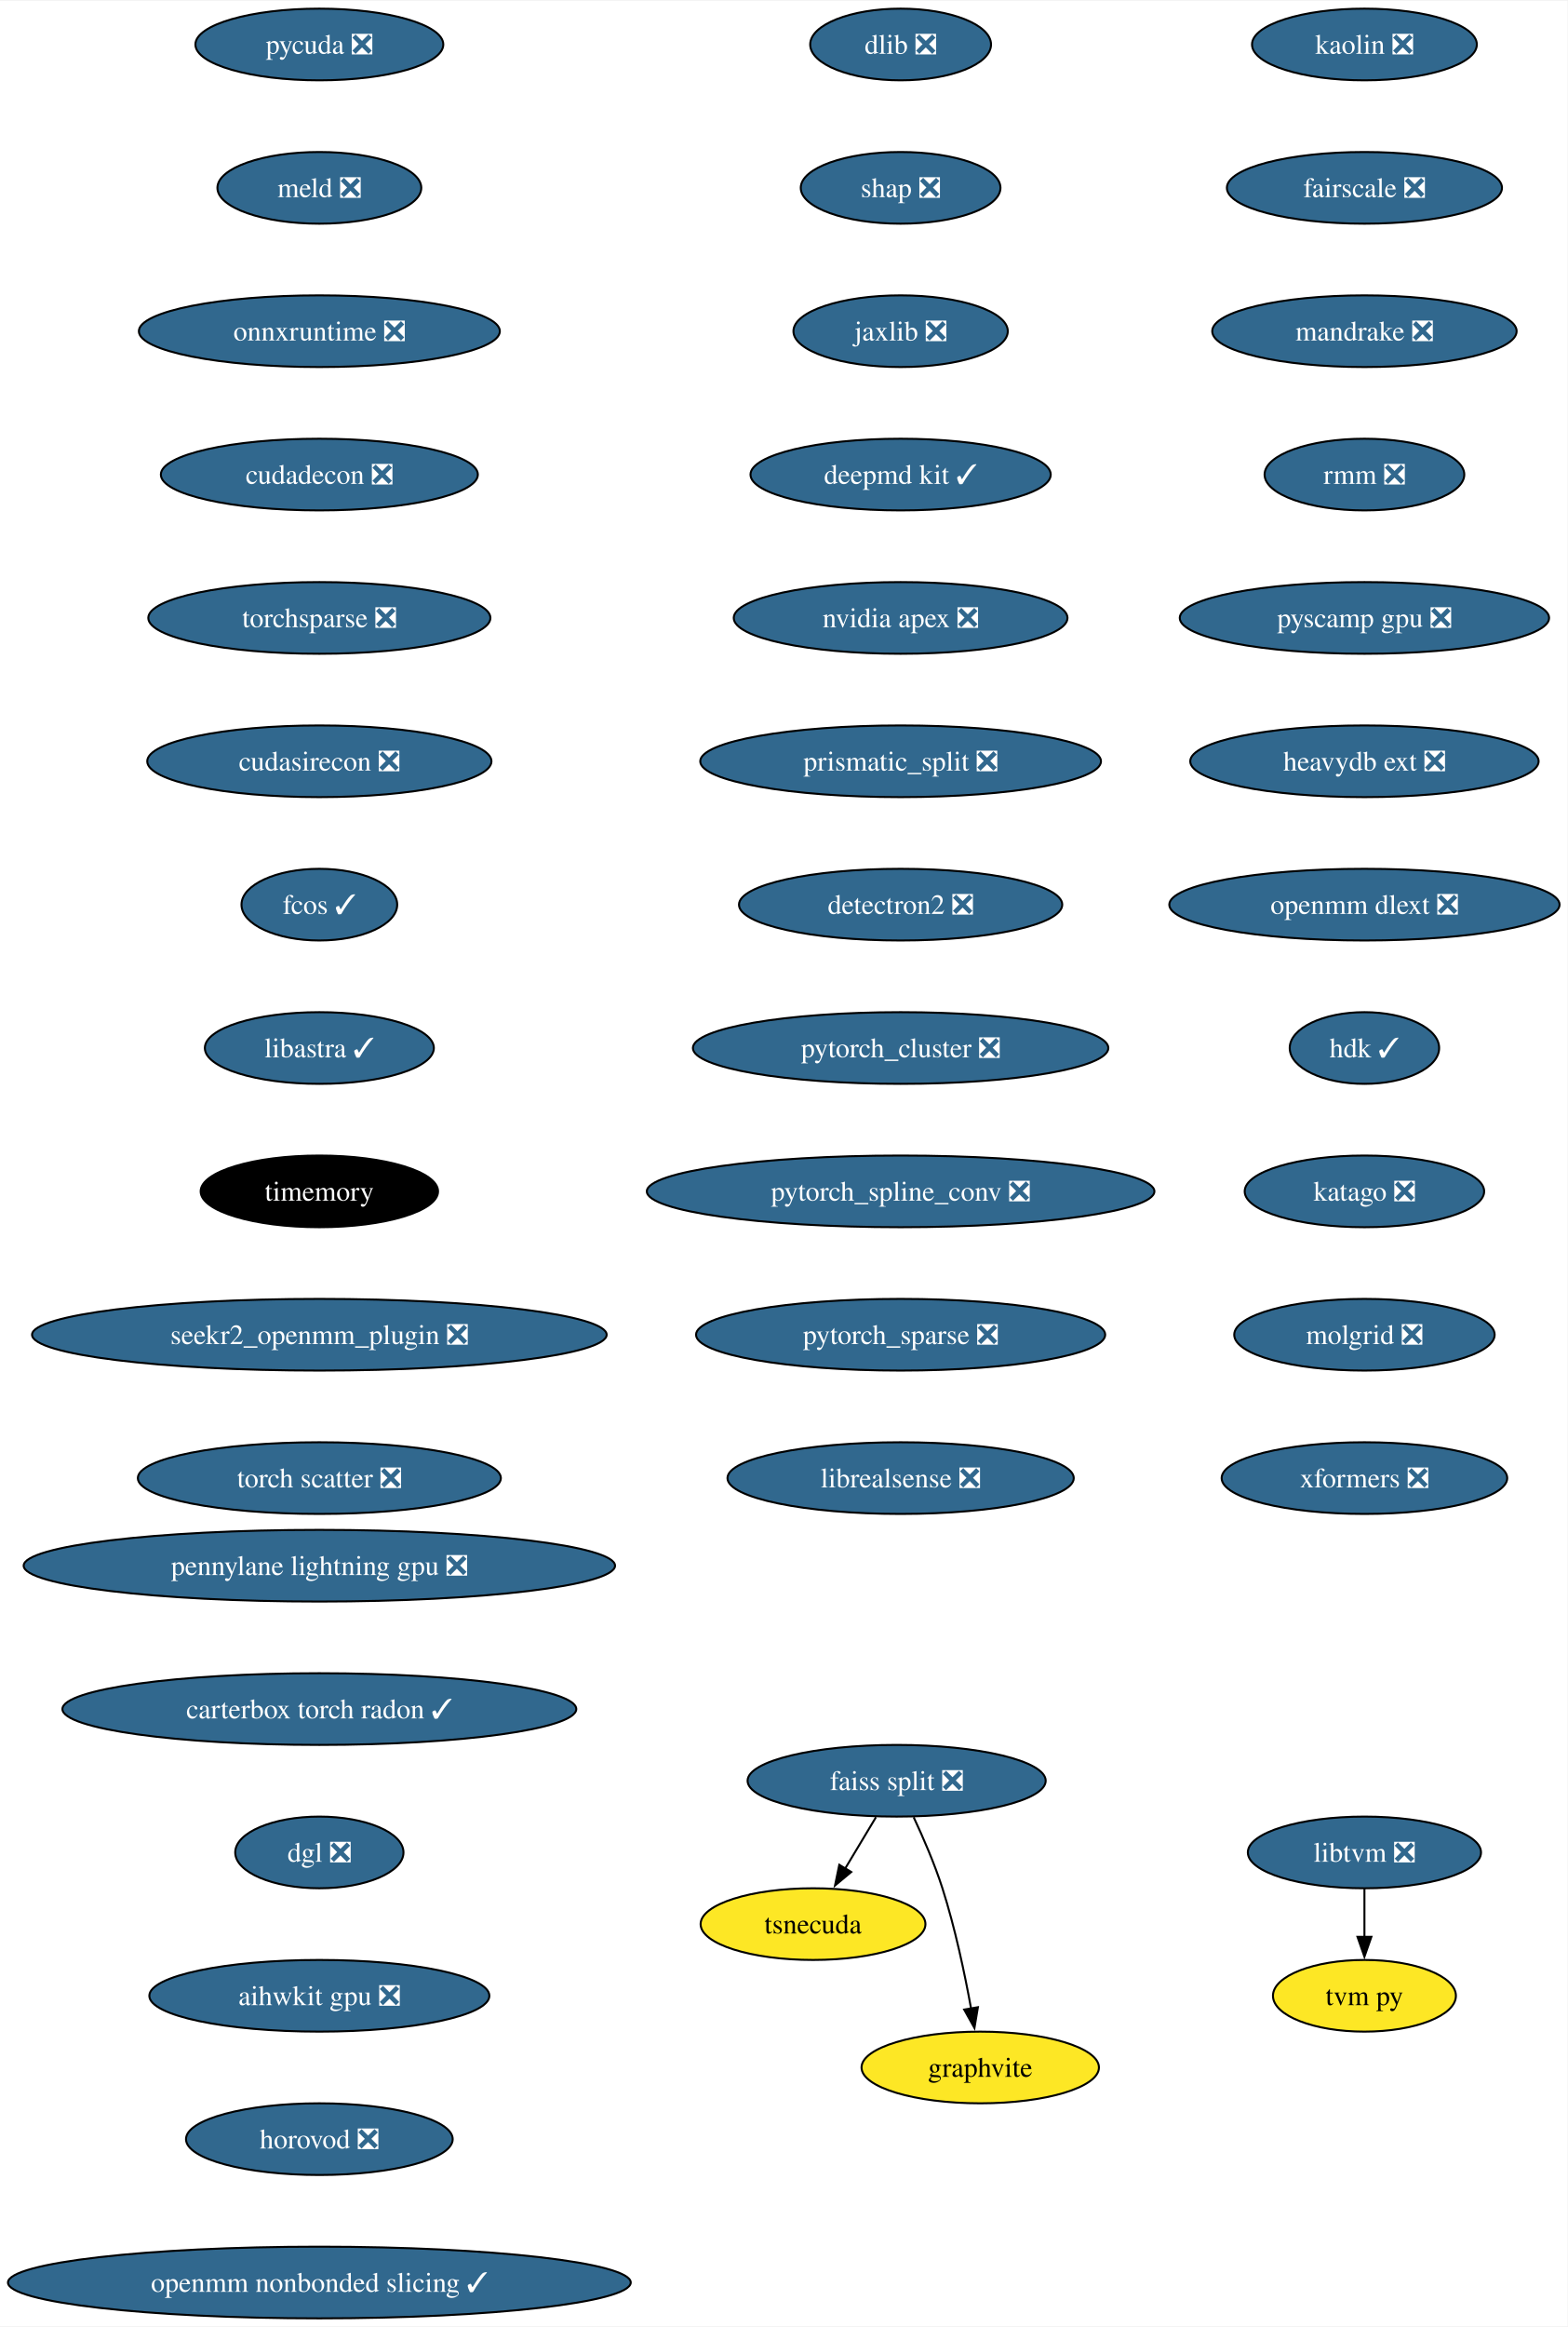
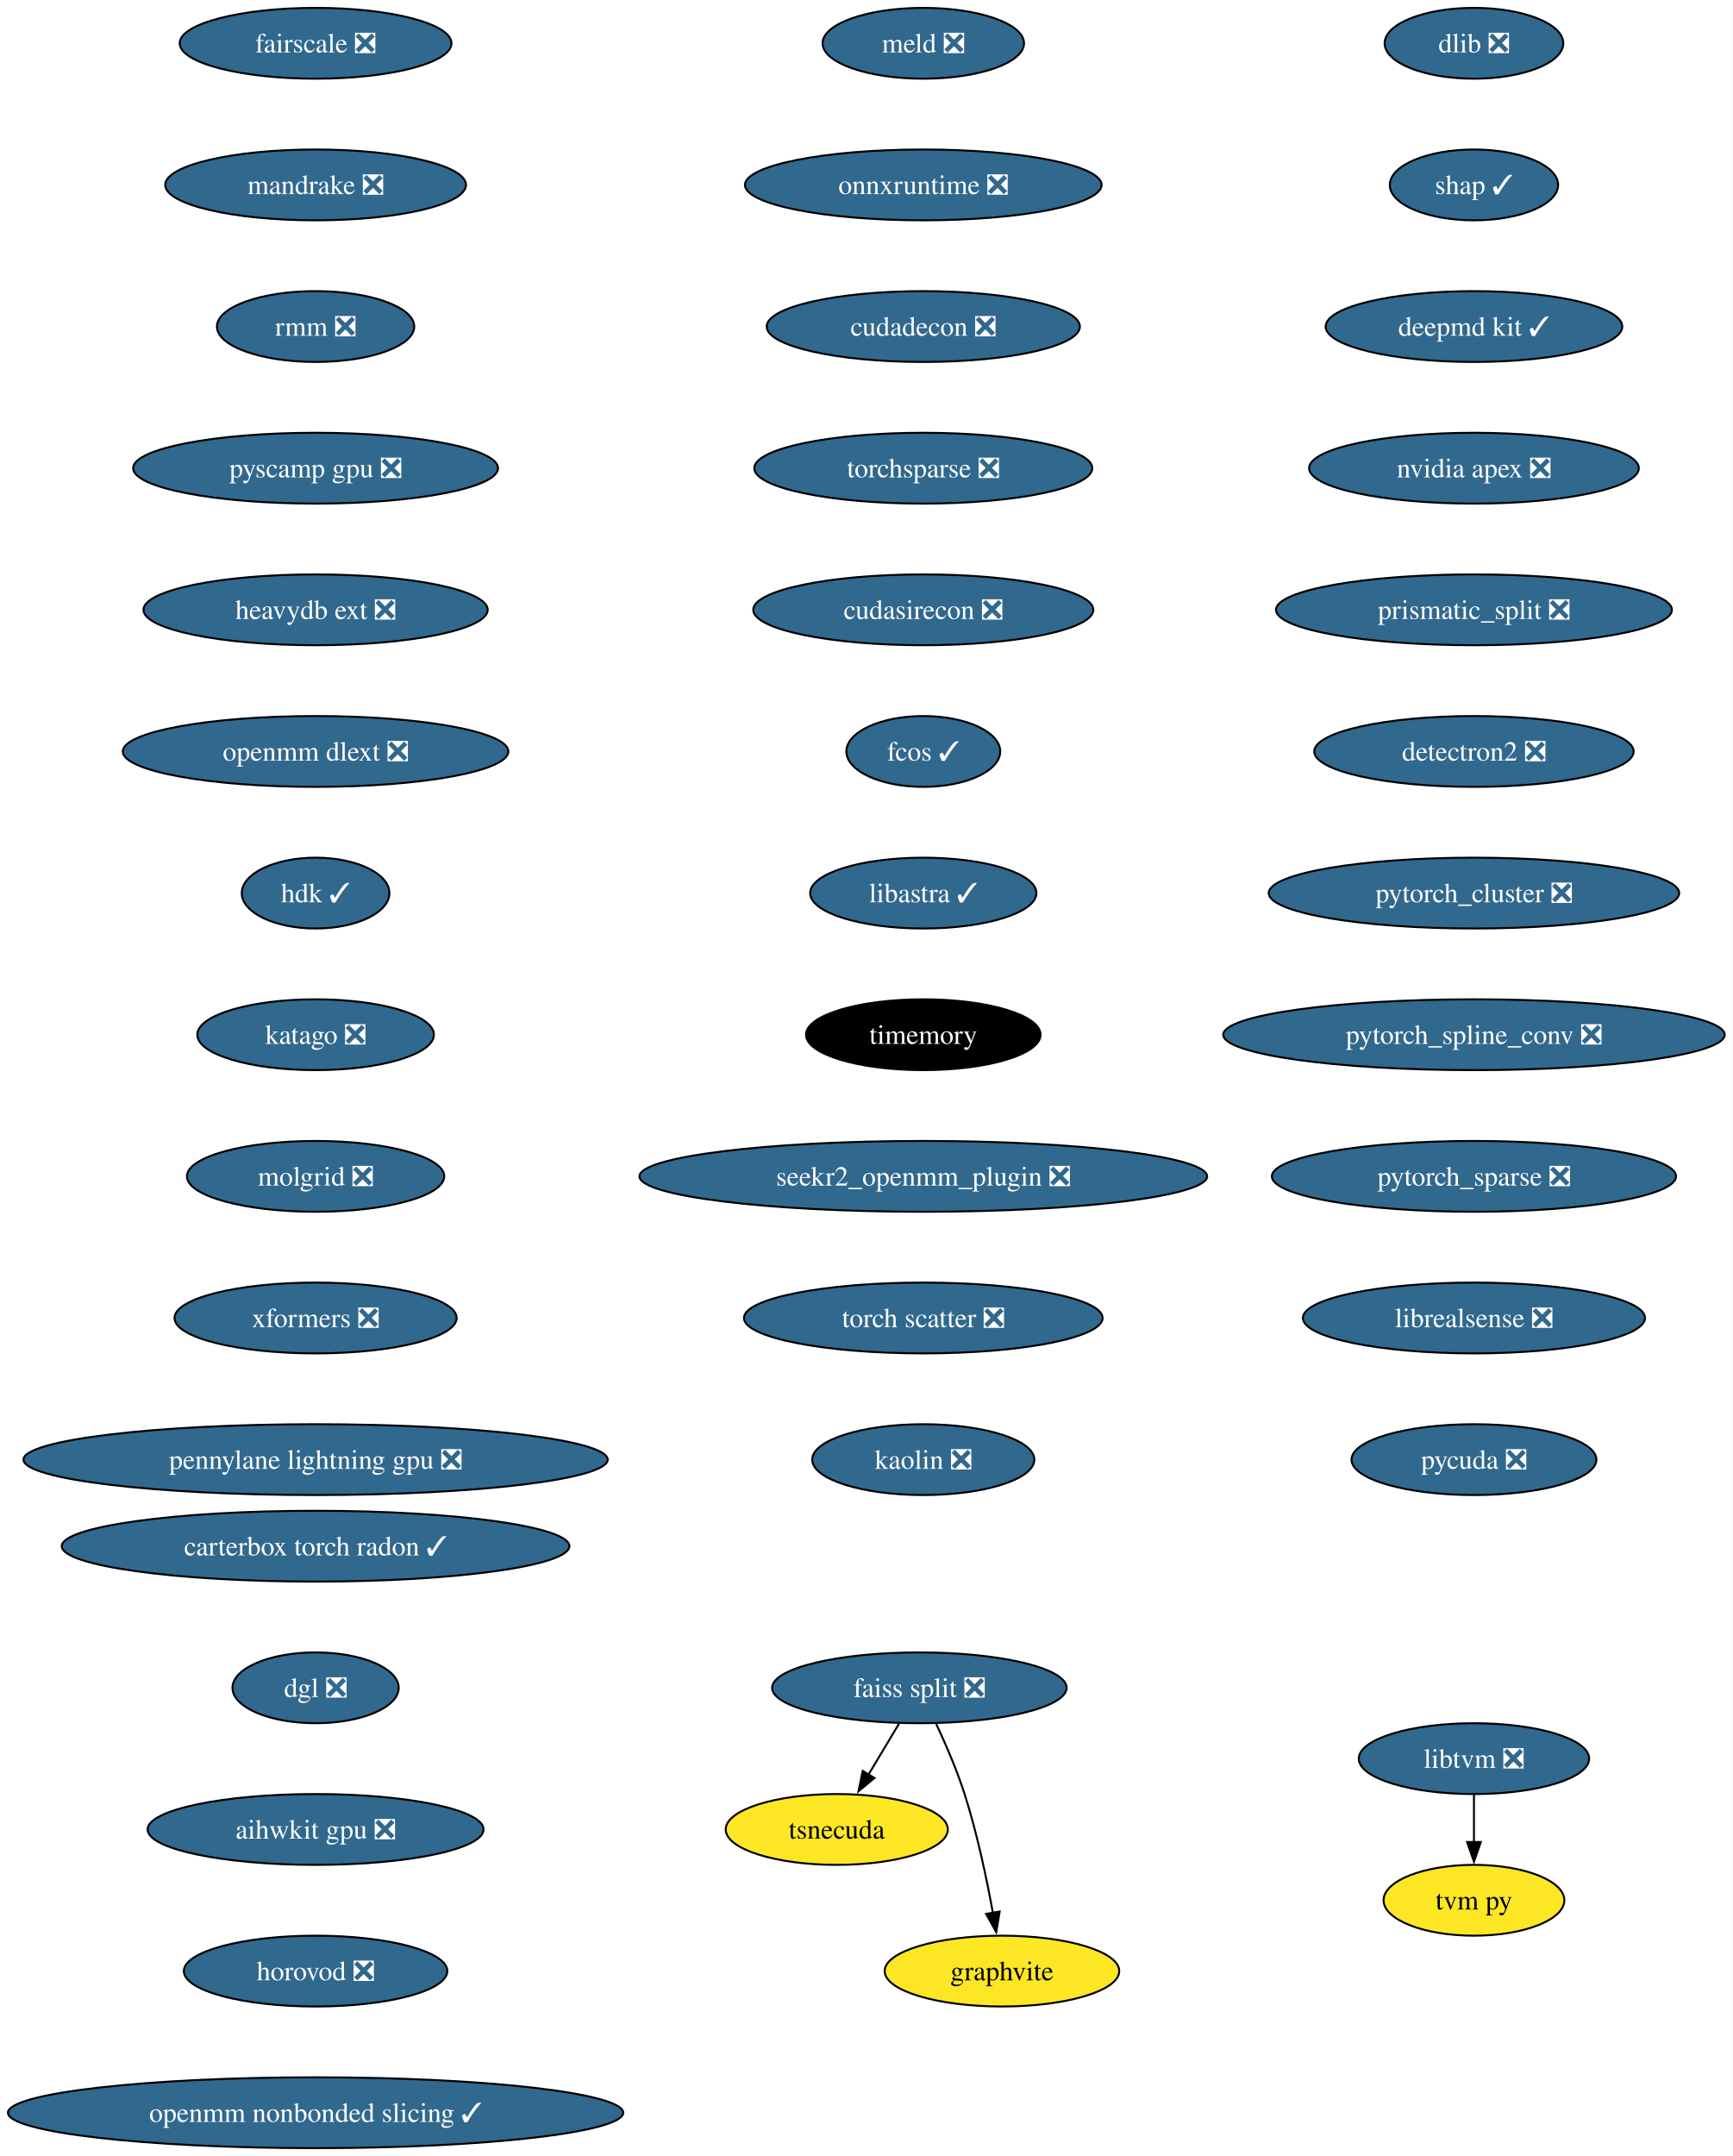
- <svg xmlns="http://www.w3.org/2000/svg" xmlns:xlink="http://www.w3.org/1999/xlink" width="787pt" height="1168pt" viewBox="0.00 0.00 787.46 1168.00">
-   <g id="graph0" class="graph" transform="scale(1 1) rotate(0) translate(4 1164)">
-     <polygon fill="white" stroke="none" points="-4,4 -4,-1164 783.46,-1164 783.46,4 -4,4" />
+ <svg xmlns="http://www.w3.org/2000/svg" xmlns:xlink="http://www.w3.org/1999/xlink" width="881pt" height="1096pt" viewBox="0.00 0.00 880.92 1096.00">
+   <g id="graph0" class="graph" transform="scale(1 1) rotate(0) translate(4 1092)">
+     <polygon fill="white" stroke="none" points="-4,4 -4,-1092 876.92,-1092 876.92,4 -4,4" />
    <g id="node1" class="node">
      <g id="a_node1">
        <a xlink:href="https://github.com/conda-forge/dlib-feedstock/pull/81" xlink:title="dlib ❎">
-           <ellipse fill="#31688e" stroke="black" cx="448.43" cy="-1142" rx="45.42" ry="18" />
-           <text text-anchor="middle" x="448.43" y="-1137.33" font-family="Times,serif" font-size="14.00" fill="white">dlib ❎</text>
+           <ellipse fill="#31688e" stroke="black" cx="745.43" cy="-1070" rx="45.42" ry="18" />
+           <text text-anchor="middle" x="745.43" y="-1065.33" font-family="Times,serif" font-size="14.00" fill="white">dlib ❎</text>
        </a>
      </g>
    </g>
    <g id="node2" class="node">
      <g id="a_node2">
-         <a xlink:href="https://github.com/conda-forge/shap-feedstock/pull/73" xlink:title="shap ❎">
-           <ellipse fill="#31688e" stroke="black" cx="448.43" cy="-1070" rx="50.16" ry="18" />
-           <text text-anchor="middle" x="448.43" y="-1065.33" font-family="Times,serif" font-size="14.00" fill="white">shap ❎</text>
+         <a xlink:href="https://github.com/conda-forge/shap-feedstock/pull/73" xlink:title="shap ✓">
+           <ellipse fill="#31688e" stroke="black" cx="745.43" cy="-998" rx="42.79" ry="18" />
+           <text text-anchor="middle" x="745.43" y="-993.33" font-family="Times,serif" font-size="14.00" fill="white">shap ✓</text>
        </a>
      </g>
    </g>
    <g id="node3" class="node">
      <g id="a_node3">
-         <a xlink:href="https://github.com/conda-forge/jaxlib-feedstock/pull/209" xlink:title="jaxlib ❎">
-           <ellipse fill="#31688e" stroke="black" cx="448.43" cy="-998" rx="53.84" ry="18" />
-           <text text-anchor="middle" x="448.43" y="-993.33" font-family="Times,serif" font-size="14.00" fill="white">jaxlib ❎</text>
+         <a xlink:href="https://github.com/conda-forge/deepmd-kit-feedstock/pull/65" xlink:title="deepmd kit ✓">
+           <ellipse fill="#31688e" stroke="black" cx="745.43" cy="-926" rx="75.41" ry="18" />
+           <text text-anchor="middle" x="745.43" y="-921.33" font-family="Times,serif" font-size="14.00" fill="white">deepmd kit ✓</text>
        </a>
      </g>
    </g>
    <g id="node4" class="node">
      <g id="a_node4">
-         <a xlink:href="https://github.com/conda-forge/deepmd-kit-feedstock/pull/65" xlink:title="deepmd kit ✓">
-           <ellipse fill="#31688e" stroke="black" cx="448.43" cy="-926" rx="75.41" ry="18" />
-           <text text-anchor="middle" x="448.43" y="-921.33" font-family="Times,serif" font-size="14.00" fill="white">deepmd kit ✓</text>
+         <a xlink:href="https://github.com/conda-forge/nvidia-apex-feedstock/pull/37" xlink:title="nvidia apex ❎">
+           <ellipse fill="#31688e" stroke="black" cx="745.43" cy="-854" rx="83.83" ry="18" />
+           <text text-anchor="middle" x="745.43" y="-849.33" font-family="Times,serif" font-size="14.00" fill="white">nvidia apex ❎</text>
        </a>
      </g>
    </g>
    <g id="node5" class="node">
      <g id="a_node5">
-         <a xlink:href="https://github.com/conda-forge/nvidia-apex-feedstock/pull/37" xlink:title="nvidia apex ❎">
-           <ellipse fill="#31688e" stroke="black" cx="448.43" cy="-854" rx="83.83" ry="18" />
-           <text text-anchor="middle" x="448.43" y="-849.33" font-family="Times,serif" font-size="14.00" fill="white">nvidia apex ❎</text>
+         <a xlink:href="https://github.com/conda-forge/prismatic_split-feedstock/pull/54" xlink:title="prismatic_split ❎">
+           <ellipse fill="#31688e" stroke="black" cx="745.43" cy="-782" rx="100.66" ry="18" />
+           <text text-anchor="middle" x="745.43" y="-777.33" font-family="Times,serif" font-size="14.00" fill="white">prismatic_split ❎</text>
        </a>
      </g>
    </g>
    <g id="node6" class="node">
      <g id="a_node6">
-         <a xlink:href="https://github.com/conda-forge/prismatic_split-feedstock/pull/54" xlink:title="prismatic_split ❎">
-           <ellipse fill="#31688e" stroke="black" cx="448.43" cy="-782" rx="100.66" ry="18" />
-           <text text-anchor="middle" x="448.43" y="-777.33" font-family="Times,serif" font-size="14.00" fill="white">prismatic_split ❎</text>
+         <a xlink:href="https://github.com/conda-forge/detectron2-feedstock/pull/43" xlink:title="detectron2 ❎">
+           <ellipse fill="#31688e" stroke="black" cx="745.43" cy="-710" rx="81.2" ry="18" />
+           <text text-anchor="middle" x="745.43" y="-705.33" font-family="Times,serif" font-size="14.00" fill="white">detectron2 ❎</text>
        </a>
      </g>
    </g>
    <g id="node7" class="node">
      <g id="a_node7">
-         <a xlink:href="https://github.com/conda-forge/detectron2-feedstock/pull/43" xlink:title="detectron2 ❎">
-           <ellipse fill="#31688e" stroke="black" cx="448.43" cy="-710" rx="81.2" ry="18" />
-           <text text-anchor="middle" x="448.43" y="-705.33" font-family="Times,serif" font-size="14.00" fill="white">detectron2 ❎</text>
+         <a xlink:href="https://github.com/conda-forge/pytorch_cluster-feedstock/pull/49" xlink:title="pytorch_cluster ❎">
+           <ellipse fill="#31688e" stroke="black" cx="745.43" cy="-638" rx="104.35" ry="18" />
+           <text text-anchor="middle" x="745.43" y="-633.33" font-family="Times,serif" font-size="14.00" fill="white">pytorch_cluster ❎</text>
+         </a>
+       </g>
+     </g>
+     <g id="node11" class="node">
+       <g id="a_node11">
+         <a xlink:href="https://github.com/conda-forge/pytorch_spline_conv-feedstock/pull/36" xlink:title="pytorch_spline_conv ❎">
+           <ellipse fill="#31688e" stroke="black" cx="745.43" cy="-566" rx="127.49" ry="18" />
+           <text text-anchor="middle" x="745.43" y="-561.33" font-family="Times,serif" font-size="14.00" fill="white">pytorch_spline_conv ❎</text>
        </a>
      </g>
    </g>
    <g id="node8" class="node">
      <g id="a_node8">
-         <a xlink:href="https://github.com/conda-forge/pytorch_cluster-feedstock/pull/49" xlink:title="pytorch_cluster ❎">
-           <ellipse fill="#31688e" stroke="black" cx="448.43" cy="-638" rx="104.35" ry="18" />
-           <text text-anchor="middle" x="448.43" y="-633.33" font-family="Times,serif" font-size="14.00" fill="white">pytorch_cluster ❎</text>
-         </a>
-       </g>
+         <a xlink:href="https://github.com/conda-forge/faiss-split-feedstock/pull/72" xlink:title="faiss split ❎">
+           <ellipse fill="#31688e" stroke="black" cx="463.43" cy="-234" rx="74.88" ry="18" />
+           <text text-anchor="middle" x="463.43" y="-229.32" font-family="Times,serif" font-size="14.00" fill="white">faiss split ❎</text>
+         </a>
+       </g>
+     </g>
+     <g id="node9" class="node">
+       <g id="a_node9">
+         <a xlink:href="https://github.com/conda-forge/tsnecuda-feedstock" xlink:title="tsnecuda">
+           <ellipse fill="#fde725" stroke="black" cx="421.43" cy="-162" rx="56.47" ry="18" />
+           <text text-anchor="middle" x="421.43" y="-157.32" font-family="Times,serif" font-size="14.00">tsnecuda</text>
+         </a>
+       </g>
+     </g>
+     <g id="edge7" class="edge">
+       <path fill="none" stroke="black" d="M453.05,-215.7C448.37,-207.9 442.74,-198.51 437.53,-189.83" />
+       <polygon fill="black" stroke="black" points="440.62,-188.18 432.47,-181.4 434.62,-191.78 440.62,-188.18" />
+     </g>
+     <g id="node10" class="node">
+       <g id="a_node10">
+         <a xlink:href="https://github.com/conda-forge/graphvite-feedstock" xlink:title="graphvite">
+           <ellipse fill="#fde725" stroke="black" cx="505.43" cy="-90" rx="59.63" ry="18" />
+           <text text-anchor="middle" x="505.43" y="-85.33" font-family="Times,serif" font-size="14.00">graphvite</text>
+         </a>
+       </g>
+     </g>
+     <g id="edge8" class="edge">
+       <path fill="none" stroke="black" d="M471.99,-215.67C476.77,-205.48 482.52,-192.23 486.43,-180 492.77,-160.19 497.62,-137.23 500.82,-119.59" />
+       <polygon fill="black" stroke="black" points="504.26,-120.27 502.52,-109.82 497.36,-119.07 504.26,-120.27" />
    </g>
    <g id="node12" class="node">
      <g id="a_node12">
-         <a xlink:href="https://github.com/conda-forge/pytorch_spline_conv-feedstock/pull/36" xlink:title="pytorch_spline_conv ❎">
-           <ellipse fill="#31688e" stroke="black" cx="448.43" cy="-566" rx="127.49" ry="18" />
-           <text text-anchor="middle" x="448.43" y="-561.33" font-family="Times,serif" font-size="14.00" fill="white">pytorch_spline_conv ❎</text>
-         </a>
-       </g>
-     </g>
-     <g id="node9" class="node">
-       <g id="a_node9">
-         <a xlink:href="https://github.com/conda-forge/faiss-split-feedstock/pull/72" xlink:title="faiss split ❎">
-           <ellipse fill="#31688e" stroke="black" cx="446.43" cy="-270" rx="74.88" ry="18" />
-           <text text-anchor="middle" x="446.43" y="-265.32" font-family="Times,serif" font-size="14.00" fill="white">faiss split ❎</text>
-         </a>
-       </g>
-     </g>
-     <g id="node10" class="node">
-       <g id="a_node10">
-         <a xlink:href="https://github.com/conda-forge/tsnecuda-feedstock" xlink:title="tsnecuda">
-           <ellipse fill="#fde725" stroke="black" cx="404.43" cy="-198" rx="56.47" ry="18" />
-           <text text-anchor="middle" x="404.43" y="-193.32" font-family="Times,serif" font-size="14.00">tsnecuda</text>
-         </a>
-       </g>
-     </g>
-     <g id="edge8" class="edge">
-       <path fill="none" stroke="black" d="M436.05,-251.7C431.37,-243.9 425.74,-234.51 420.53,-225.83" />
-       <polygon fill="black" stroke="black" points="423.62,-224.18 415.47,-217.4 417.62,-227.78 423.62,-224.18" />
-     </g>
-     <g id="node11" class="node">
-       <g id="a_node11">
-         <a xlink:href="https://github.com/conda-forge/graphvite-feedstock" xlink:title="graphvite">
-           <ellipse fill="#fde725" stroke="black" cx="488.43" cy="-126" rx="59.63" ry="18" />
-           <text text-anchor="middle" x="488.43" y="-121.33" font-family="Times,serif" font-size="14.00">graphvite</text>
-         </a>
-       </g>
-     </g>
-     <g id="edge9" class="edge">
-       <path fill="none" stroke="black" d="M454.99,-251.67C459.77,-241.48 465.52,-228.23 469.43,-216 475.77,-196.19 480.62,-173.23 483.82,-155.59" />
-       <polygon fill="black" stroke="black" points="487.26,-156.27 485.52,-145.82 480.36,-155.07 487.26,-156.27" />
+         <a xlink:href="https://github.com/conda-forge/pytorch_sparse-feedstock/pull/59" xlink:title="pytorch_sparse ❎">
+           <ellipse fill="#31688e" stroke="black" cx="745.43" cy="-494" rx="102.77" ry="18" />
+           <text text-anchor="middle" x="745.43" y="-489.32" font-family="Times,serif" font-size="14.00" fill="white">pytorch_sparse ❎</text>
+         </a>
+       </g>
    </g>
    <g id="node13" class="node">
      <g id="a_node13">
-         <a xlink:href="https://github.com/conda-forge/pytorch_sparse-feedstock/pull/59" xlink:title="pytorch_sparse ❎">
-           <ellipse fill="#31688e" stroke="black" cx="448.43" cy="-494" rx="102.77" ry="18" />
-           <text text-anchor="middle" x="448.43" y="-489.32" font-family="Times,serif" font-size="14.00" fill="white">pytorch_sparse ❎</text>
+         <a xlink:href="https://github.com/conda-forge/librealsense-feedstock/pull/56" xlink:title="librealsense ❎">
+           <ellipse fill="#31688e" stroke="black" cx="745.43" cy="-422" rx="86.98" ry="18" />
+           <text text-anchor="middle" x="745.43" y="-417.32" font-family="Times,serif" font-size="14.00" fill="white">librealsense ❎</text>
+         </a>
+       </g>
+     </g>
+     <g id="node16" class="node">
+       <g id="a_node16">
+         <a xlink:href="https://github.com/conda-forge/pycuda-feedstock/pull/33" xlink:title="pycuda ❎">
+           <ellipse fill="#31688e" stroke="black" cx="745.43" cy="-350" rx="62.26" ry="18" />
+           <text text-anchor="middle" x="745.43" y="-345.32" font-family="Times,serif" font-size="14.00" fill="white">pycuda ❎</text>
        </a>
      </g>
    </g>
    <g id="node14" class="node">
      <g id="a_node14">
-         <a xlink:href="https://github.com/conda-forge/librealsense-feedstock/pull/56" xlink:title="librealsense ❎">
-           <ellipse fill="#31688e" stroke="black" cx="448.43" cy="-422" rx="86.98" ry="18" />
-           <text text-anchor="middle" x="448.43" y="-417.32" font-family="Times,serif" font-size="14.00" fill="white">librealsense ❎</text>
+         <a xlink:href="https://github.com/conda-forge/libtvm-feedstock/pull/35" xlink:title="libtvm ❎">
+           <ellipse fill="#31688e" stroke="black" cx="745.43" cy="-198" rx="58.57" ry="18" />
+           <text text-anchor="middle" x="745.43" y="-193.32" font-family="Times,serif" font-size="14.00" fill="white">libtvm ❎</text>
        </a>
      </g>
    </g>
    <g id="node15" class="node">
      <g id="a_node15">
-         <a xlink:href="https://github.com/conda-forge/libtvm-feedstock/pull/35" xlink:title="libtvm ❎">
-           <ellipse fill="#31688e" stroke="black" cx="681.43" cy="-234" rx="58.57" ry="18" />
-           <text text-anchor="middle" x="681.43" y="-229.32" font-family="Times,serif" font-size="14.00" fill="white">libtvm ❎</text>
-         </a>
-       </g>
-     </g>
-     <g id="node16" class="node">
-       <g id="a_node16">
        <a xlink:href="https://github.com/conda-forge/tvm-py-feedstock" xlink:title="tvm py">
-           <ellipse fill="#fde725" stroke="black" cx="681.43" cy="-162" rx="45.95" ry="18" />
-           <text text-anchor="middle" x="681.43" y="-157.32" font-family="Times,serif" font-size="14.00">tvm py</text>
-         </a>
-       </g>
-     </g>
-     <g id="edge13" class="edge">
-       <path fill="none" stroke="black" d="M681.43,-215.7C681.43,-208.41 681.43,-199.73 681.43,-191.54" />
-       <polygon fill="black" stroke="black" points="684.93,-191.62 681.43,-181.62 677.93,-191.62 684.93,-191.62" />
+           <ellipse fill="#fde725" stroke="black" cx="745.43" cy="-126" rx="45.95" ry="18" />
+           <text text-anchor="middle" x="745.43" y="-121.33" font-family="Times,serif" font-size="14.00">tvm py</text>
+         </a>
+       </g>
+     </g>
+     <g id="edge12" class="edge">
+       <path fill="none" stroke="black" d="M745.43,-179.7C745.43,-172.41 745.43,-163.73 745.43,-155.54" />
+       <polygon fill="black" stroke="black" points="748.93,-155.62 745.43,-145.62 741.93,-155.62 748.93,-155.62" />
    </g>
    <g id="node17" class="node">
      <g id="a_node17">
-         <a xlink:href="https://github.com/conda-forge/pycuda-feedstock/pull/33" xlink:title="pycuda ❎">
-           <ellipse fill="#31688e" stroke="black" cx="156.43" cy="-1142" rx="62.26" ry="18" />
-           <text text-anchor="middle" x="156.43" y="-1137.33" font-family="Times,serif" font-size="14.00" fill="white">pycuda ❎</text>
+         <a xlink:href="https://github.com/conda-forge/meld-feedstock/pull/23" xlink:title="meld ❎">
+           <ellipse fill="#31688e" stroke="black" cx="465.43" cy="-1070" rx="51.21" ry="18" />
+           <text text-anchor="middle" x="465.43" y="-1065.33" font-family="Times,serif" font-size="14.00" fill="white">meld ❎</text>
        </a>
      </g>
    </g>
    <g id="node18" class="node">
      <g id="a_node18">
-         <a xlink:href="https://github.com/conda-forge/meld-feedstock/pull/23" xlink:title="meld ❎">
-           <ellipse fill="#31688e" stroke="black" cx="156.43" cy="-1070" rx="51.21" ry="18" />
-           <text text-anchor="middle" x="156.43" y="-1065.33" font-family="Times,serif" font-size="14.00" fill="white">meld ❎</text>
+         <a xlink:href="https://github.com/conda-forge/onnxruntime-feedstock/pull/92" xlink:title="onnxruntime ❎">
+           <ellipse fill="#31688e" stroke="black" cx="465.43" cy="-998" rx="90.67" ry="18" />
+           <text text-anchor="middle" x="465.43" y="-993.33" font-family="Times,serif" font-size="14.00" fill="white">onnxruntime ❎</text>
        </a>
      </g>
    </g>
    <g id="node19" class="node">
      <g id="a_node19">
-         <a xlink:href="https://github.com/conda-forge/onnxruntime-feedstock/pull/92" xlink:title="onnxruntime ❎">
-           <ellipse fill="#31688e" stroke="black" cx="156.43" cy="-998" rx="90.67" ry="18" />
-           <text text-anchor="middle" x="156.43" y="-993.33" font-family="Times,serif" font-size="14.00" fill="white">onnxruntime ❎</text>
+         <a xlink:href="https://github.com/conda-forge/cudadecon-feedstock/pull/27" xlink:title="cudadecon ❎">
+           <ellipse fill="#31688e" stroke="black" cx="465.43" cy="-926" rx="79.62" ry="18" />
+           <text text-anchor="middle" x="465.43" y="-921.33" font-family="Times,serif" font-size="14.00" fill="white">cudadecon ❎</text>
        </a>
      </g>
    </g>
    <g id="node20" class="node">
      <g id="a_node20">
-         <a xlink:href="https://github.com/conda-forge/cudadecon-feedstock/pull/27" xlink:title="cudadecon ❎">
-           <ellipse fill="#31688e" stroke="black" cx="156.43" cy="-926" rx="79.62" ry="18" />
-           <text text-anchor="middle" x="156.43" y="-921.33" font-family="Times,serif" font-size="14.00" fill="white">cudadecon ❎</text>
+         <a xlink:href="https://github.com/conda-forge/torchsparse-feedstock/pull/30" xlink:title="torchsparse ❎">
+           <ellipse fill="#31688e" stroke="black" cx="465.43" cy="-854" rx="85.93" ry="18" />
+           <text text-anchor="middle" x="465.43" y="-849.33" font-family="Times,serif" font-size="14.00" fill="white">torchsparse ❎</text>
        </a>
      </g>
    </g>
    <g id="node21" class="node">
      <g id="a_node21">
-         <a xlink:href="https://github.com/conda-forge/torchsparse-feedstock/pull/30" xlink:title="torchsparse ❎">
-           <ellipse fill="#31688e" stroke="black" cx="156.43" cy="-854" rx="85.93" ry="18" />
-           <text text-anchor="middle" x="156.43" y="-849.33" font-family="Times,serif" font-size="14.00" fill="white">torchsparse ❎</text>
+         <a xlink:href="https://github.com/conda-forge/cudasirecon-feedstock/pull/27" xlink:title="cudasirecon ❎">
+           <ellipse fill="#31688e" stroke="black" cx="465.43" cy="-782" rx="86.46" ry="18" />
+           <text text-anchor="middle" x="465.43" y="-777.33" font-family="Times,serif" font-size="14.00" fill="white">cudasirecon ❎</text>
        </a>
      </g>
    </g>
    <g id="node22" class="node">
      <g id="a_node22">
-         <a xlink:href="https://github.com/conda-forge/cudasirecon-feedstock/pull/27" xlink:title="cudasirecon ❎">
-           <ellipse fill="#31688e" stroke="black" cx="156.43" cy="-782" rx="86.46" ry="18" />
-           <text text-anchor="middle" x="156.43" y="-777.33" font-family="Times,serif" font-size="14.00" fill="white">cudasirecon ❎</text>
+         <a xlink:href="https://github.com/conda-forge/fcos-feedstock/pull/17" xlink:title="fcos ✓">
+           <ellipse fill="#31688e" stroke="black" cx="465.43" cy="-710" rx="39.11" ry="18" />
+           <text text-anchor="middle" x="465.43" y="-705.33" font-family="Times,serif" font-size="14.00" fill="white">fcos ✓</text>
        </a>
      </g>
    </g>
    <g id="node23" class="node">
      <g id="a_node23">
-         <a xlink:href="https://github.com/conda-forge/fcos-feedstock/pull/17" xlink:title="fcos ✓">
-           <ellipse fill="#31688e" stroke="black" cx="156.43" cy="-710" rx="39.11" ry="18" />
-           <text text-anchor="middle" x="156.43" y="-705.33" font-family="Times,serif" font-size="14.00" fill="white">fcos ✓</text>
+         <a xlink:href="https://github.com/conda-forge/libastra-feedstock/pull/24" xlink:title="libastra ✓">
+           <ellipse fill="#31688e" stroke="black" cx="465.43" cy="-638" rx="57.52" ry="18" />
+           <text text-anchor="middle" x="465.43" y="-633.33" font-family="Times,serif" font-size="14.00" fill="white">libastra ✓</text>
        </a>
      </g>
    </g>
    <g id="node24" class="node">
      <g id="a_node24">
-         <a xlink:href="https://github.com/conda-forge/libastra-feedstock/pull/24" xlink:title="libastra ✓">
-           <ellipse fill="#31688e" stroke="black" cx="156.43" cy="-638" rx="57.52" ry="18" />
-           <text text-anchor="middle" x="156.43" y="-633.33" font-family="Times,serif" font-size="14.00" fill="white">libastra ✓</text>
+         <a xlink:href="https://github.com/conda-forge/timemory-feedstock" xlink:title="timemory">
+           <ellipse fill="#000000" stroke="black" cx="465.43" cy="-566" rx="59.63" ry="18" />
+           <text text-anchor="middle" x="465.43" y="-561.33" font-family="Times,serif" font-size="14.00" fill="white">timemory</text>
        </a>
      </g>
    </g>
    <g id="node25" class="node">
      <g id="a_node25">
-         <a xlink:href="https://github.com/conda-forge/timemory-feedstock" xlink:title="timemory">
-           <ellipse fill="#000000" stroke="black" cx="156.43" cy="-566" rx="59.63" ry="18" />
-           <text text-anchor="middle" x="156.43" y="-561.33" font-family="Times,serif" font-size="14.00" fill="white">timemory</text>
+         <a xlink:href="https://github.com/conda-forge/seekr2_openmm_plugin-feedstock/pull/17" xlink:title="seekr2_openmm_plugin ❎">
+           <ellipse fill="#31688e" stroke="black" cx="465.43" cy="-494" rx="144.33" ry="18" />
+           <text text-anchor="middle" x="465.43" y="-489.32" font-family="Times,serif" font-size="14.00" fill="white">seekr2_openmm_plugin ❎</text>
        </a>
      </g>
    </g>
    <g id="node26" class="node">
      <g id="a_node26">
-         <a xlink:href="https://github.com/conda-forge/seekr2_openmm_plugin-feedstock/pull/17" xlink:title="seekr2_openmm_plugin ❎">
-           <ellipse fill="#31688e" stroke="black" cx="156.43" cy="-494" rx="144.33" ry="18" />
-           <text text-anchor="middle" x="156.43" y="-489.32" font-family="Times,serif" font-size="14.00" fill="white">seekr2_openmm_plugin ❎</text>
+         <a xlink:href="https://github.com/conda-forge/torch-scatter-feedstock/pull/27" xlink:title="torch scatter ❎">
+           <ellipse fill="#31688e" stroke="black" cx="465.43" cy="-422" rx="91.19" ry="18" />
+           <text text-anchor="middle" x="465.43" y="-417.32" font-family="Times,serif" font-size="14.00" fill="white">torch scatter ❎</text>
        </a>
      </g>
    </g>
    <g id="node27" class="node">
      <g id="a_node27">
-         <a xlink:href="https://github.com/conda-forge/torch-scatter-feedstock/pull/27" xlink:title="torch scatter ❎">
-           <ellipse fill="#31688e" stroke="black" cx="156.43" cy="-422" rx="91.19" ry="18" />
-           <text text-anchor="middle" x="156.43" y="-417.32" font-family="Times,serif" font-size="14.00" fill="white">torch scatter ❎</text>
+         <a xlink:href="https://github.com/conda-forge/kaolin-feedstock/pull/21" xlink:title="kaolin ❎">
+           <ellipse fill="#31688e" stroke="black" cx="465.43" cy="-350" rx="56.47" ry="18" />
+           <text text-anchor="middle" x="465.43" y="-345.32" font-family="Times,serif" font-size="14.00" fill="white">kaolin ❎</text>
        </a>
      </g>
    </g>
    <g id="node28" class="node">
      <g id="a_node28">
-         <a xlink:href="https://github.com/conda-forge/kaolin-feedstock/pull/21" xlink:title="kaolin ❎">
-           <ellipse fill="#31688e" stroke="black" cx="681.43" cy="-1142" rx="56.47" ry="18" />
-           <text text-anchor="middle" x="681.43" y="-1137.33" font-family="Times,serif" font-size="14.00" fill="white">kaolin ❎</text>
+         <a xlink:href="https://github.com/conda-forge/fairscale-feedstock/pull/32" xlink:title="fairscale ❎">
+           <ellipse fill="#31688e" stroke="black" cx="156.43" cy="-1070" rx="69.1" ry="18" />
+           <text text-anchor="middle" x="156.43" y="-1065.33" font-family="Times,serif" font-size="14.00" fill="white">fairscale ❎</text>
        </a>
      </g>
    </g>
    <g id="node29" class="node">
      <g id="a_node29">
-         <a xlink:href="https://github.com/conda-forge/fairscale-feedstock/pull/32" xlink:title="fairscale ❎">
-           <ellipse fill="#31688e" stroke="black" cx="681.43" cy="-1070" rx="69.1" ry="18" />
-           <text text-anchor="middle" x="681.43" y="-1065.33" font-family="Times,serif" font-size="14.00" fill="white">fairscale ❎</text>
+         <a xlink:href="https://github.com/conda-forge/mandrake-feedstock/pull/10" xlink:title="mandrake ❎">
+           <ellipse fill="#31688e" stroke="black" cx="156.43" cy="-998" rx="76.46" ry="18" />
+           <text text-anchor="middle" x="156.43" y="-993.33" font-family="Times,serif" font-size="14.00" fill="white">mandrake ❎</text>
        </a>
      </g>
    </g>
    <g id="node30" class="node">
      <g id="a_node30">
-         <a xlink:href="https://github.com/conda-forge/mandrake-feedstock/pull/10" xlink:title="mandrake ❎">
-           <ellipse fill="#31688e" stroke="black" cx="681.43" cy="-998" rx="76.46" ry="18" />
-           <text text-anchor="middle" x="681.43" y="-993.33" font-family="Times,serif" font-size="14.00" fill="white">mandrake ❎</text>
+         <a xlink:href="https://github.com/conda-forge/rmm-feedstock/pull/29" xlink:title="rmm ❎">
+           <ellipse fill="#31688e" stroke="black" cx="156.43" cy="-926" rx="50.16" ry="18" />
+           <text text-anchor="middle" x="156.43" y="-921.33" font-family="Times,serif" font-size="14.00" fill="white">rmm ❎</text>
        </a>
      </g>
    </g>
    <g id="node31" class="node">
      <g id="a_node31">
-         <a xlink:href="https://github.com/conda-forge/rmm-feedstock/pull/29" xlink:title="rmm ❎">
-           <ellipse fill="#31688e" stroke="black" cx="681.43" cy="-926" rx="50.16" ry="18" />
-           <text text-anchor="middle" x="681.43" y="-921.33" font-family="Times,serif" font-size="14.00" fill="white">rmm ❎</text>
+         <a xlink:href="https://github.com/conda-forge/pyscamp-gpu-feedstock/pull/9" xlink:title="pyscamp gpu ❎">
+           <ellipse fill="#31688e" stroke="black" cx="156.43" cy="-854" rx="92.77" ry="18" />
+           <text text-anchor="middle" x="156.43" y="-849.33" font-family="Times,serif" font-size="14.00" fill="white">pyscamp gpu ❎</text>
        </a>
      </g>
    </g>
    <g id="node32" class="node">
      <g id="a_node32">
-         <a xlink:href="https://github.com/conda-forge/pyscamp-gpu-feedstock/pull/9" xlink:title="pyscamp gpu ❎">
-           <ellipse fill="#31688e" stroke="black" cx="681.43" cy="-854" rx="92.77" ry="18" />
-           <text text-anchor="middle" x="681.43" y="-849.33" font-family="Times,serif" font-size="14.00" fill="white">pyscamp gpu ❎</text>
+         <a xlink:href="https://github.com/conda-forge/heavydb-ext-feedstock/pull/65" xlink:title="heavydb ext ❎">
+           <ellipse fill="#31688e" stroke="black" cx="156.43" cy="-782" rx="87.51" ry="18" />
+           <text text-anchor="middle" x="156.43" y="-777.33" font-family="Times,serif" font-size="14.00" fill="white">heavydb ext ❎</text>
        </a>
      </g>
    </g>
    <g id="node33" class="node">
      <g id="a_node33">
-         <a xlink:href="https://github.com/conda-forge/heavydb-ext-feedstock/pull/65" xlink:title="heavydb ext ❎">
-           <ellipse fill="#31688e" stroke="black" cx="681.43" cy="-782" rx="87.51" ry="18" />
-           <text text-anchor="middle" x="681.43" y="-777.33" font-family="Times,serif" font-size="14.00" fill="white">heavydb ext ❎</text>
+         <a xlink:href="https://github.com/conda-forge/openmm-dlext-feedstock/pull/11" xlink:title="openmm dlext ❎">
+           <ellipse fill="#31688e" stroke="black" cx="156.43" cy="-710" rx="98.03" ry="18" />
+           <text text-anchor="middle" x="156.43" y="-705.33" font-family="Times,serif" font-size="14.00" fill="white">openmm dlext ❎</text>
        </a>
      </g>
    </g>
    <g id="node34" class="node">
      <g id="a_node34">
-         <a xlink:href="https://github.com/conda-forge/openmm-dlext-feedstock/pull/11" xlink:title="openmm dlext ❎">
-           <ellipse fill="#31688e" stroke="black" cx="681.43" cy="-710" rx="98.03" ry="18" />
-           <text text-anchor="middle" x="681.43" y="-705.33" font-family="Times,serif" font-size="14.00" fill="white">openmm dlext ❎</text>
+         <a xlink:href="https://github.com/conda-forge/hdk-feedstock/pull/56" xlink:title="hdk ✓">
+           <ellipse fill="#31688e" stroke="black" cx="156.43" cy="-638" rx="37.53" ry="18" />
+           <text text-anchor="middle" x="156.43" y="-633.33" font-family="Times,serif" font-size="14.00" fill="white">hdk ✓</text>
        </a>
      </g>
    </g>
    <g id="node35" class="node">
      <g id="a_node35">
-         <a xlink:href="https://github.com/conda-forge/hdk-feedstock/pull/56" xlink:title="hdk ✓">
-           <ellipse fill="#31688e" stroke="black" cx="681.43" cy="-638" rx="37.53" ry="18" />
-           <text text-anchor="middle" x="681.43" y="-633.33" font-family="Times,serif" font-size="14.00" fill="white">hdk ✓</text>
+         <a xlink:href="https://github.com/conda-forge/katago-feedstock/pull/9" xlink:title="katago ❎">
+           <ellipse fill="#31688e" stroke="black" cx="156.43" cy="-566" rx="60.15" ry="18" />
+           <text text-anchor="middle" x="156.43" y="-561.33" font-family="Times,serif" font-size="14.00" fill="white">katago ❎</text>
        </a>
      </g>
    </g>
    <g id="node36" class="node">
      <g id="a_node36">
-         <a xlink:href="https://github.com/conda-forge/katago-feedstock/pull/9" xlink:title="katago ❎">
-           <ellipse fill="#31688e" stroke="black" cx="681.43" cy="-566" rx="60.15" ry="18" />
-           <text text-anchor="middle" x="681.43" y="-561.33" font-family="Times,serif" font-size="14.00" fill="white">katago ❎</text>
+         <a xlink:href="https://github.com/conda-forge/molgrid-feedstock/pull/8" xlink:title="molgrid ❎">
+           <ellipse fill="#31688e" stroke="black" cx="156.43" cy="-494" rx="65.41" ry="18" />
+           <text text-anchor="middle" x="156.43" y="-489.32" font-family="Times,serif" font-size="14.00" fill="white">molgrid ❎</text>
        </a>
      </g>
    </g>
    <g id="node37" class="node">
      <g id="a_node37">
-         <a xlink:href="https://github.com/conda-forge/molgrid-feedstock/pull/8" xlink:title="molgrid ❎">
-           <ellipse fill="#31688e" stroke="black" cx="681.43" cy="-494" rx="65.41" ry="18" />
-           <text text-anchor="middle" x="681.43" y="-489.32" font-family="Times,serif" font-size="14.00" fill="white">molgrid ❎</text>
+         <a xlink:href="https://github.com/conda-forge/xformers-feedstock/pull/21" xlink:title="xformers ❎">
+           <ellipse fill="#31688e" stroke="black" cx="156.43" cy="-422" rx="71.73" ry="18" />
+           <text text-anchor="middle" x="156.43" y="-417.32" font-family="Times,serif" font-size="14.00" fill="white">xformers ❎</text>
        </a>
      </g>
    </g>
    <g id="node38" class="node">
      <g id="a_node38">
-         <a xlink:href="https://github.com/conda-forge/xformers-feedstock/pull/21" xlink:title="xformers ❎">
-           <ellipse fill="#31688e" stroke="black" cx="681.43" cy="-422" rx="71.73" ry="18" />
-           <text text-anchor="middle" x="681.43" y="-417.32" font-family="Times,serif" font-size="14.00" fill="white">xformers ❎</text>
+         <a xlink:href="https://github.com/conda-forge/pennylane-lightning-gpu-feedstock/pull/17" xlink:title="pennylane lightning gpu ❎">
+           <ellipse fill="#31688e" stroke="black" cx="156.43" cy="-350" rx="148.54" ry="18" />
+           <text text-anchor="middle" x="156.43" y="-345.32" font-family="Times,serif" font-size="14.00" fill="white">pennylane lightning gpu ❎</text>
        </a>
      </g>
    </g>
    <g id="node39" class="node">
      <g id="a_node39">
-         <a xlink:href="https://github.com/conda-forge/pennylane-lightning-gpu-feedstock/pull/17" xlink:title="pennylane lightning gpu ❎">
-           <ellipse fill="#31688e" stroke="black" cx="156.43" cy="-378" rx="148.54" ry="18" />
-           <text text-anchor="middle" x="156.43" y="-373.32" font-family="Times,serif" font-size="14.00" fill="white">pennylane lightning gpu ❎</text>
-         </a>
-       </g>
-     </g>
-     <g id="node40" class="node">
-       <g id="a_node40">
        <a xlink:href="https://github.com/conda-forge/carterbox-torch-radon-feedstock/pull/8" xlink:title="carterbox torch radon ✓">
          <ellipse fill="#31688e" stroke="black" cx="156.43" cy="-306" rx="129.07" ry="18" />
          <text text-anchor="middle" x="156.43" y="-301.32" font-family="Times,serif" font-size="14.00" fill="white">carterbox torch radon ✓</text>
        </a>
      </g>
    </g>
-     <g id="node41" class="node">
-       <g id="a_node41">
+     <g id="node40" class="node">
+       <g id="a_node40">
        <a xlink:href="https://github.com/conda-forge/dgl-feedstock/pull/26" xlink:title="dgl ❎">
          <ellipse fill="#31688e" stroke="black" cx="156.43" cy="-234" rx="42.26" ry="18" />
          <text text-anchor="middle" x="156.43" y="-229.32" font-family="Times,serif" font-size="14.00" fill="white">dgl ❎</text>
        </a>
      </g>
    </g>
-     <g id="node42" class="node">
-       <g id="a_node42">
+     <g id="node41" class="node">
+       <g id="a_node41">
        <a xlink:href="https://github.com/conda-forge/aihwkit-gpu-feedstock/pull/5" xlink:title="aihwkit gpu ❎">
          <ellipse fill="#31688e" stroke="black" cx="156.43" cy="-162" rx="85.41" ry="18" />
          <text text-anchor="middle" x="156.43" y="-157.32" font-family="Times,serif" font-size="14.00" fill="white">aihwkit gpu ❎</text>
        </a>
      </g>
    </g>
-     <g id="node43" class="node">
-       <g id="a_node43">
+     <g id="node42" class="node">
+       <g id="a_node42">
        <a xlink:href="https://github.com/conda-forge/horovod-feedstock/pull/4" xlink:title="horovod ❎">
          <ellipse fill="#31688e" stroke="black" cx="156.43" cy="-90" rx="66.99" ry="18" />
          <text text-anchor="middle" x="156.43" y="-85.33" font-family="Times,serif" font-size="14.00" fill="white">horovod ❎</text>
        </a>
      </g>
    </g>
-     <g id="node44" class="node">
-       <g id="a_node44">
+     <g id="node43" class="node">
+       <g id="a_node43">
        <a xlink:href="https://github.com/conda-forge/openmm-nonbonded-slicing-feedstock/pull/2" xlink:title="openmm nonbonded slicing ✓">
          <ellipse fill="#31688e" stroke="black" cx="156.43" cy="-18" rx="156.43" ry="18" />
          <text text-anchor="middle" x="156.43" y="-13.32" font-family="Times,serif" font-size="14.00" fill="white">openmm nonbonded slicing ✓</text>
        </a>
      </g>
    </g>
  </g>
</svg>
